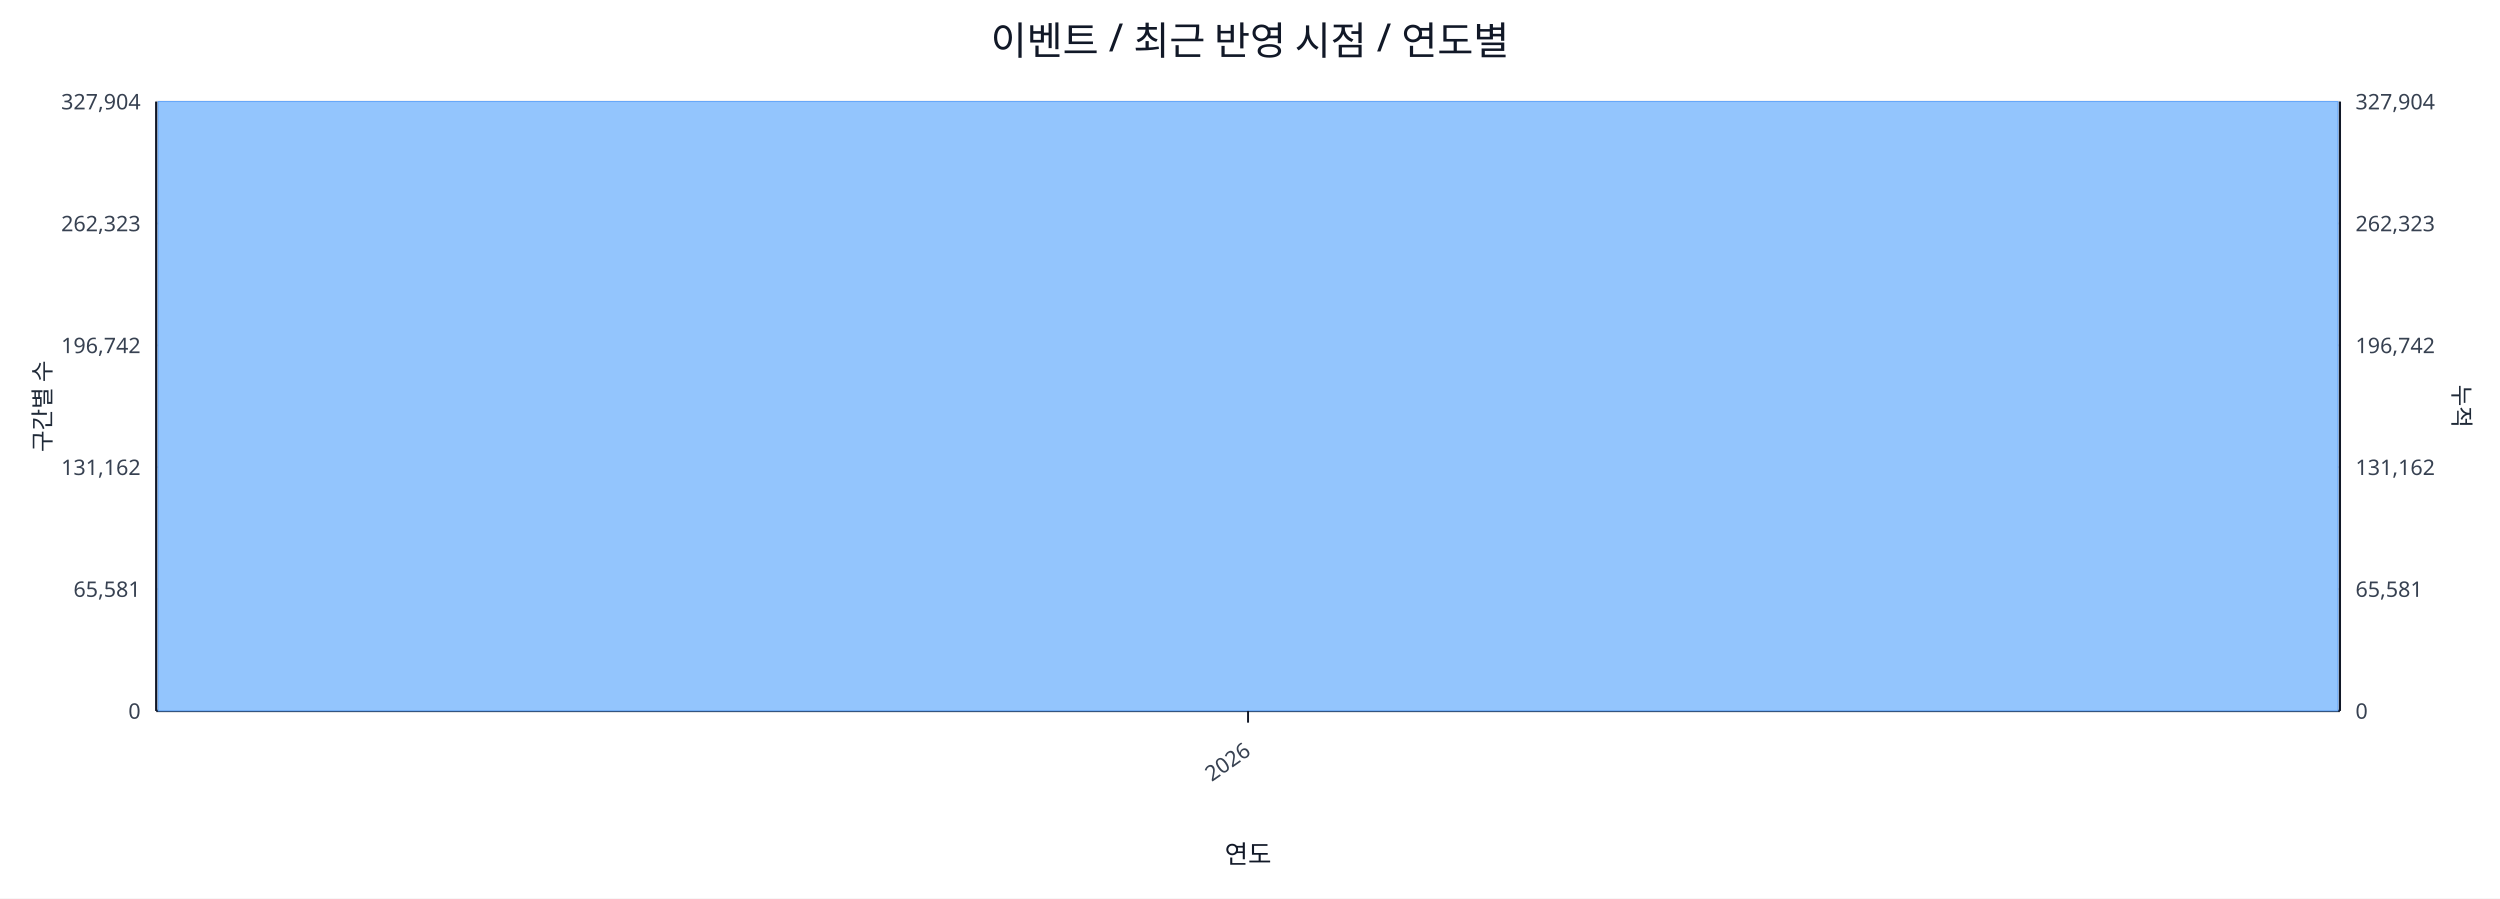
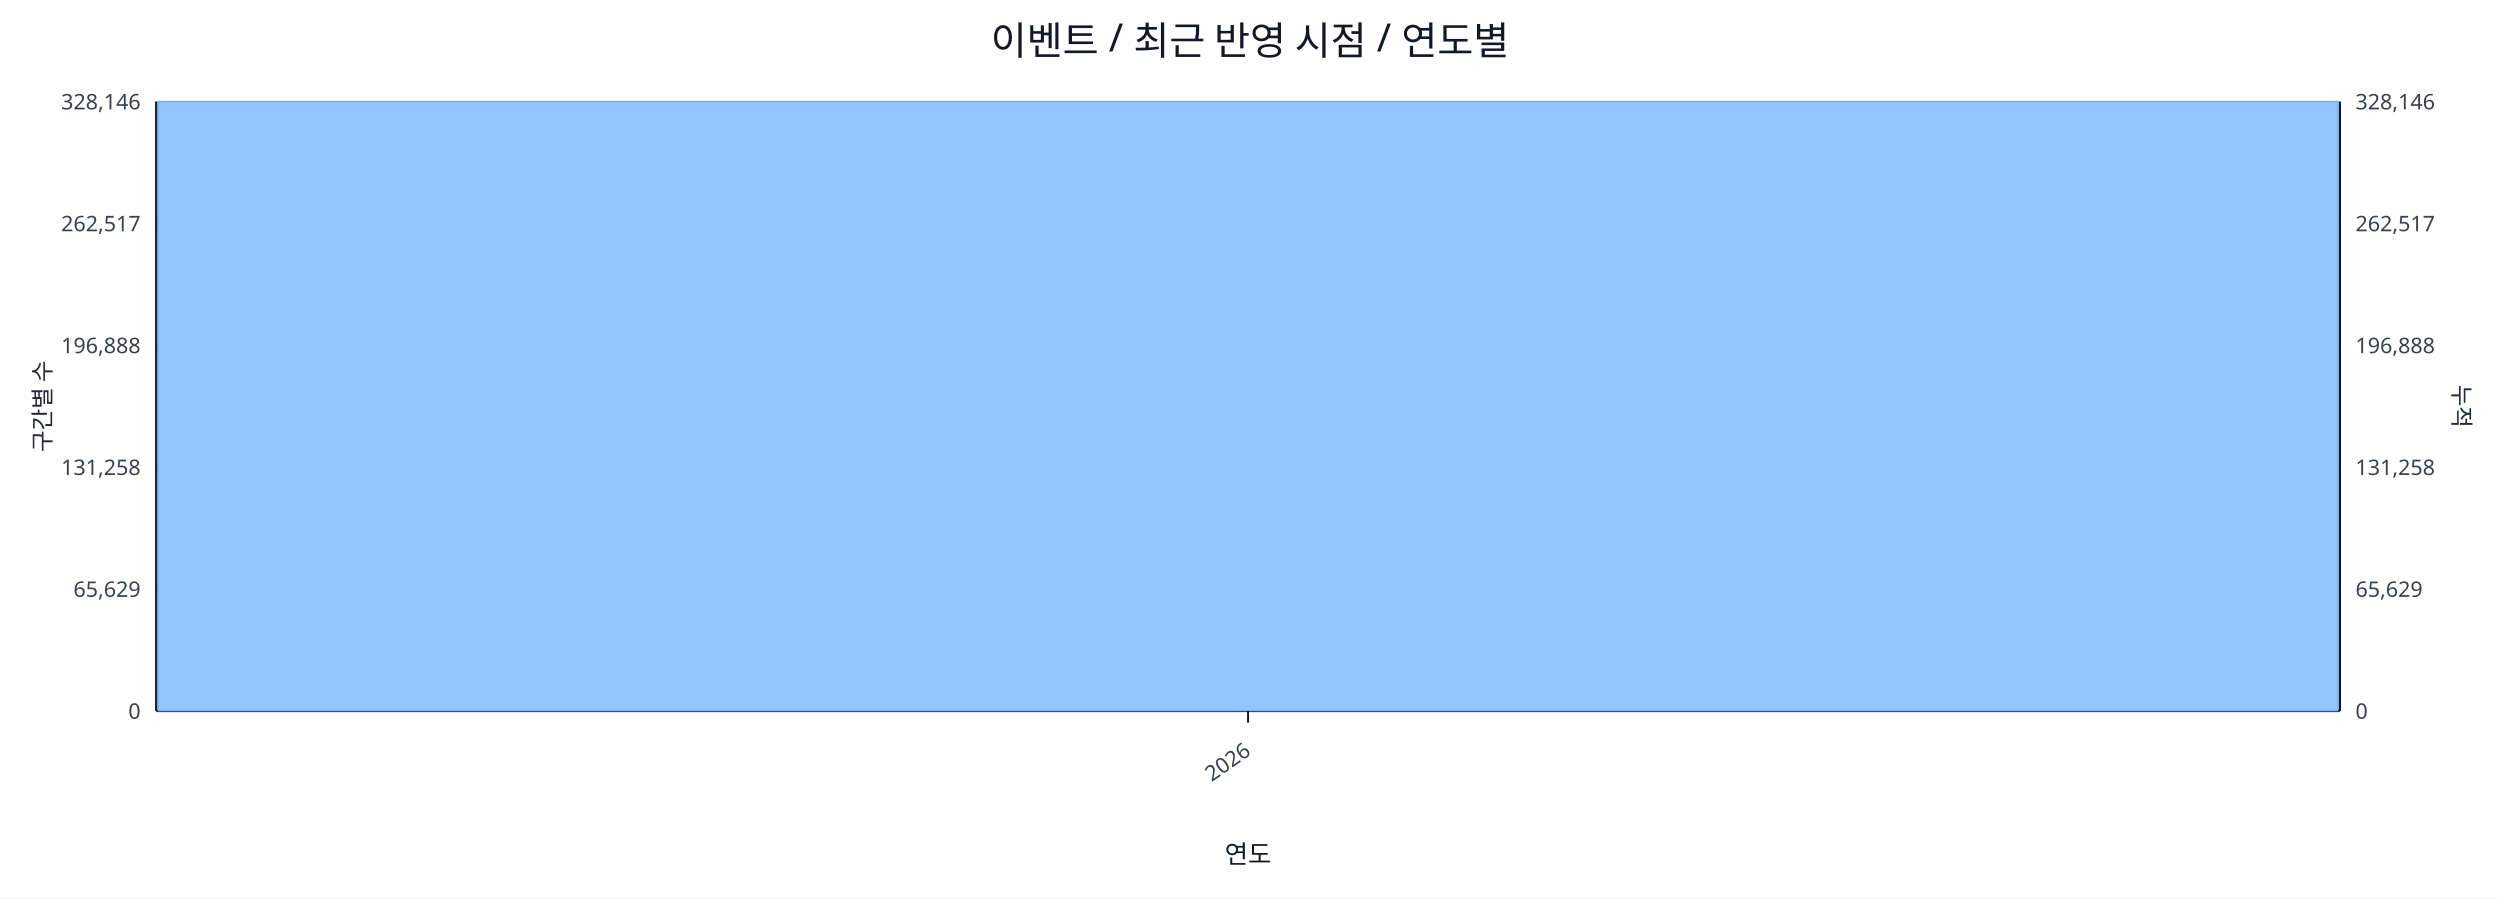
<svg xmlns="http://www.w3.org/2000/svg" width="1280" height="460" viewBox="0 0 1280 460">
  <rect x="0" y="0" width="100%" height="100%" fill="#ffffff" />
  <text x="640.0" y="28" font-size="20" text-anchor="middle" font-family="sans-serif" fill="#111827">이벤트 / 최근 반영 시점 / 연도별</text>
  <line x1="80.0" y1="52.0" x2="1198.0" y2="52.0" stroke="#e5e7eb" stroke-width="1" />
-   <text x="72.0" y="56.0" font-size="11" text-anchor="end" font-family="sans-serif" fill="#374151">327,904</text>
-   <text x="1206.0" y="56.0" font-size="11" text-anchor="start" font-family="sans-serif" fill="#374151">327,904</text>
+   <text x="72.0" y="56.0" font-size="11" text-anchor="end" font-family="sans-serif" fill="#374151">328,146</text>
+   <text x="1206.0" y="56.0" font-size="11" text-anchor="start" font-family="sans-serif" fill="#374151">328,146</text>
  <line x1="80.0" y1="114.4" x2="1198.0" y2="114.4" stroke="#e5e7eb" stroke-width="1" />
-   <text x="72.0" y="118.4" font-size="11" text-anchor="end" font-family="sans-serif" fill="#374151">262,323</text>
-   <text x="1206.0" y="118.4" font-size="11" text-anchor="start" font-family="sans-serif" fill="#374151">262,323</text>
+   <text x="72.0" y="118.4" font-size="11" text-anchor="end" font-family="sans-serif" fill="#374151">262,517</text>
+   <text x="1206.0" y="118.4" font-size="11" text-anchor="start" font-family="sans-serif" fill="#374151">262,517</text>
  <line x1="80.0" y1="176.8" x2="1198.0" y2="176.8" stroke="#e5e7eb" stroke-width="1" />
-   <text x="72.0" y="180.8" font-size="11" text-anchor="end" font-family="sans-serif" fill="#374151">196,742</text>
-   <text x="1206.0" y="180.8" font-size="11" text-anchor="start" font-family="sans-serif" fill="#374151">196,742</text>
+   <text x="72.0" y="180.8" font-size="11" text-anchor="end" font-family="sans-serif" fill="#374151">196,888</text>
+   <text x="1206.0" y="180.8" font-size="11" text-anchor="start" font-family="sans-serif" fill="#374151">196,888</text>
  <line x1="80.0" y1="239.2" x2="1198.0" y2="239.2" stroke="#e5e7eb" stroke-width="1" />
-   <text x="72.0" y="243.2" font-size="11" text-anchor="end" font-family="sans-serif" fill="#374151">131,162</text>
-   <text x="1206.0" y="243.2" font-size="11" text-anchor="start" font-family="sans-serif" fill="#374151">131,162</text>
+   <text x="72.0" y="243.2" font-size="11" text-anchor="end" font-family="sans-serif" fill="#374151">131,258</text>
+   <text x="1206.0" y="243.2" font-size="11" text-anchor="start" font-family="sans-serif" fill="#374151">131,258</text>
  <line x1="80.0" y1="301.6" x2="1198.0" y2="301.6" stroke="#e5e7eb" stroke-width="1" />
-   <text x="72.0" y="305.6" font-size="11" text-anchor="end" font-family="sans-serif" fill="#374151">65,581</text>
-   <text x="1206.0" y="305.6" font-size="11" text-anchor="start" font-family="sans-serif" fill="#374151">65,581</text>
+   <text x="72.0" y="305.6" font-size="11" text-anchor="end" font-family="sans-serif" fill="#374151">65,629</text>
+   <text x="1206.0" y="305.6" font-size="11" text-anchor="start" font-family="sans-serif" fill="#374151">65,629</text>
  <line x1="80.0" y1="364.0" x2="1198.0" y2="364.0" stroke="#e5e7eb" stroke-width="1" />
  <text x="72.0" y="368.0" font-size="11" text-anchor="end" font-family="sans-serif" fill="#374151">0</text>
  <text x="1206.0" y="368.0" font-size="11" text-anchor="start" font-family="sans-serif" fill="#374151">0</text>
  <line x1="80.0" y1="364.0" x2="1198.0" y2="364.0" stroke="#111827" stroke-width="1.2" />
  <line x1="80.0" y1="52.0" x2="80.0" y2="364.0" stroke="#111827" stroke-width="1.2" />
  <line x1="1198.0" y1="52.0" x2="1198.0" y2="364.0" stroke="#111827" stroke-width="1.2" />
  <rect x="81.0" y="52.0" width="1116.0" height="312.0" fill="#93c5fd" stroke="#60a5fa" stroke-width="0.5" />
  <polyline fill="none" stroke="#ef4444" stroke-width="2" points="639.0,52.0" />
  <line x1="639.0" y1="364.0" x2="639.0" y2="370.0" stroke="#111827" stroke-width="1" />
  <text x="641.0" y="386.0" font-size="11" text-anchor="end" transform="rotate(-35 641.0 386.0)" font-family="sans-serif" fill="#374151">2026</text>
  <text x="26" y="208.0" font-size="12" transform="rotate(-90 26 208.0)" text-anchor="middle" font-family="sans-serif" fill="#1f2937">구간별 수</text>
  <text x="1256.0" y="208.0" font-size="12" transform="rotate(90 1256.0 208.0)" text-anchor="middle" font-family="sans-serif" fill="#1f2937">누적</text>
  <text x="639.0" y="442.0" font-size="13" text-anchor="middle" font-family="sans-serif" fill="#111827">연도</text>
</svg>
